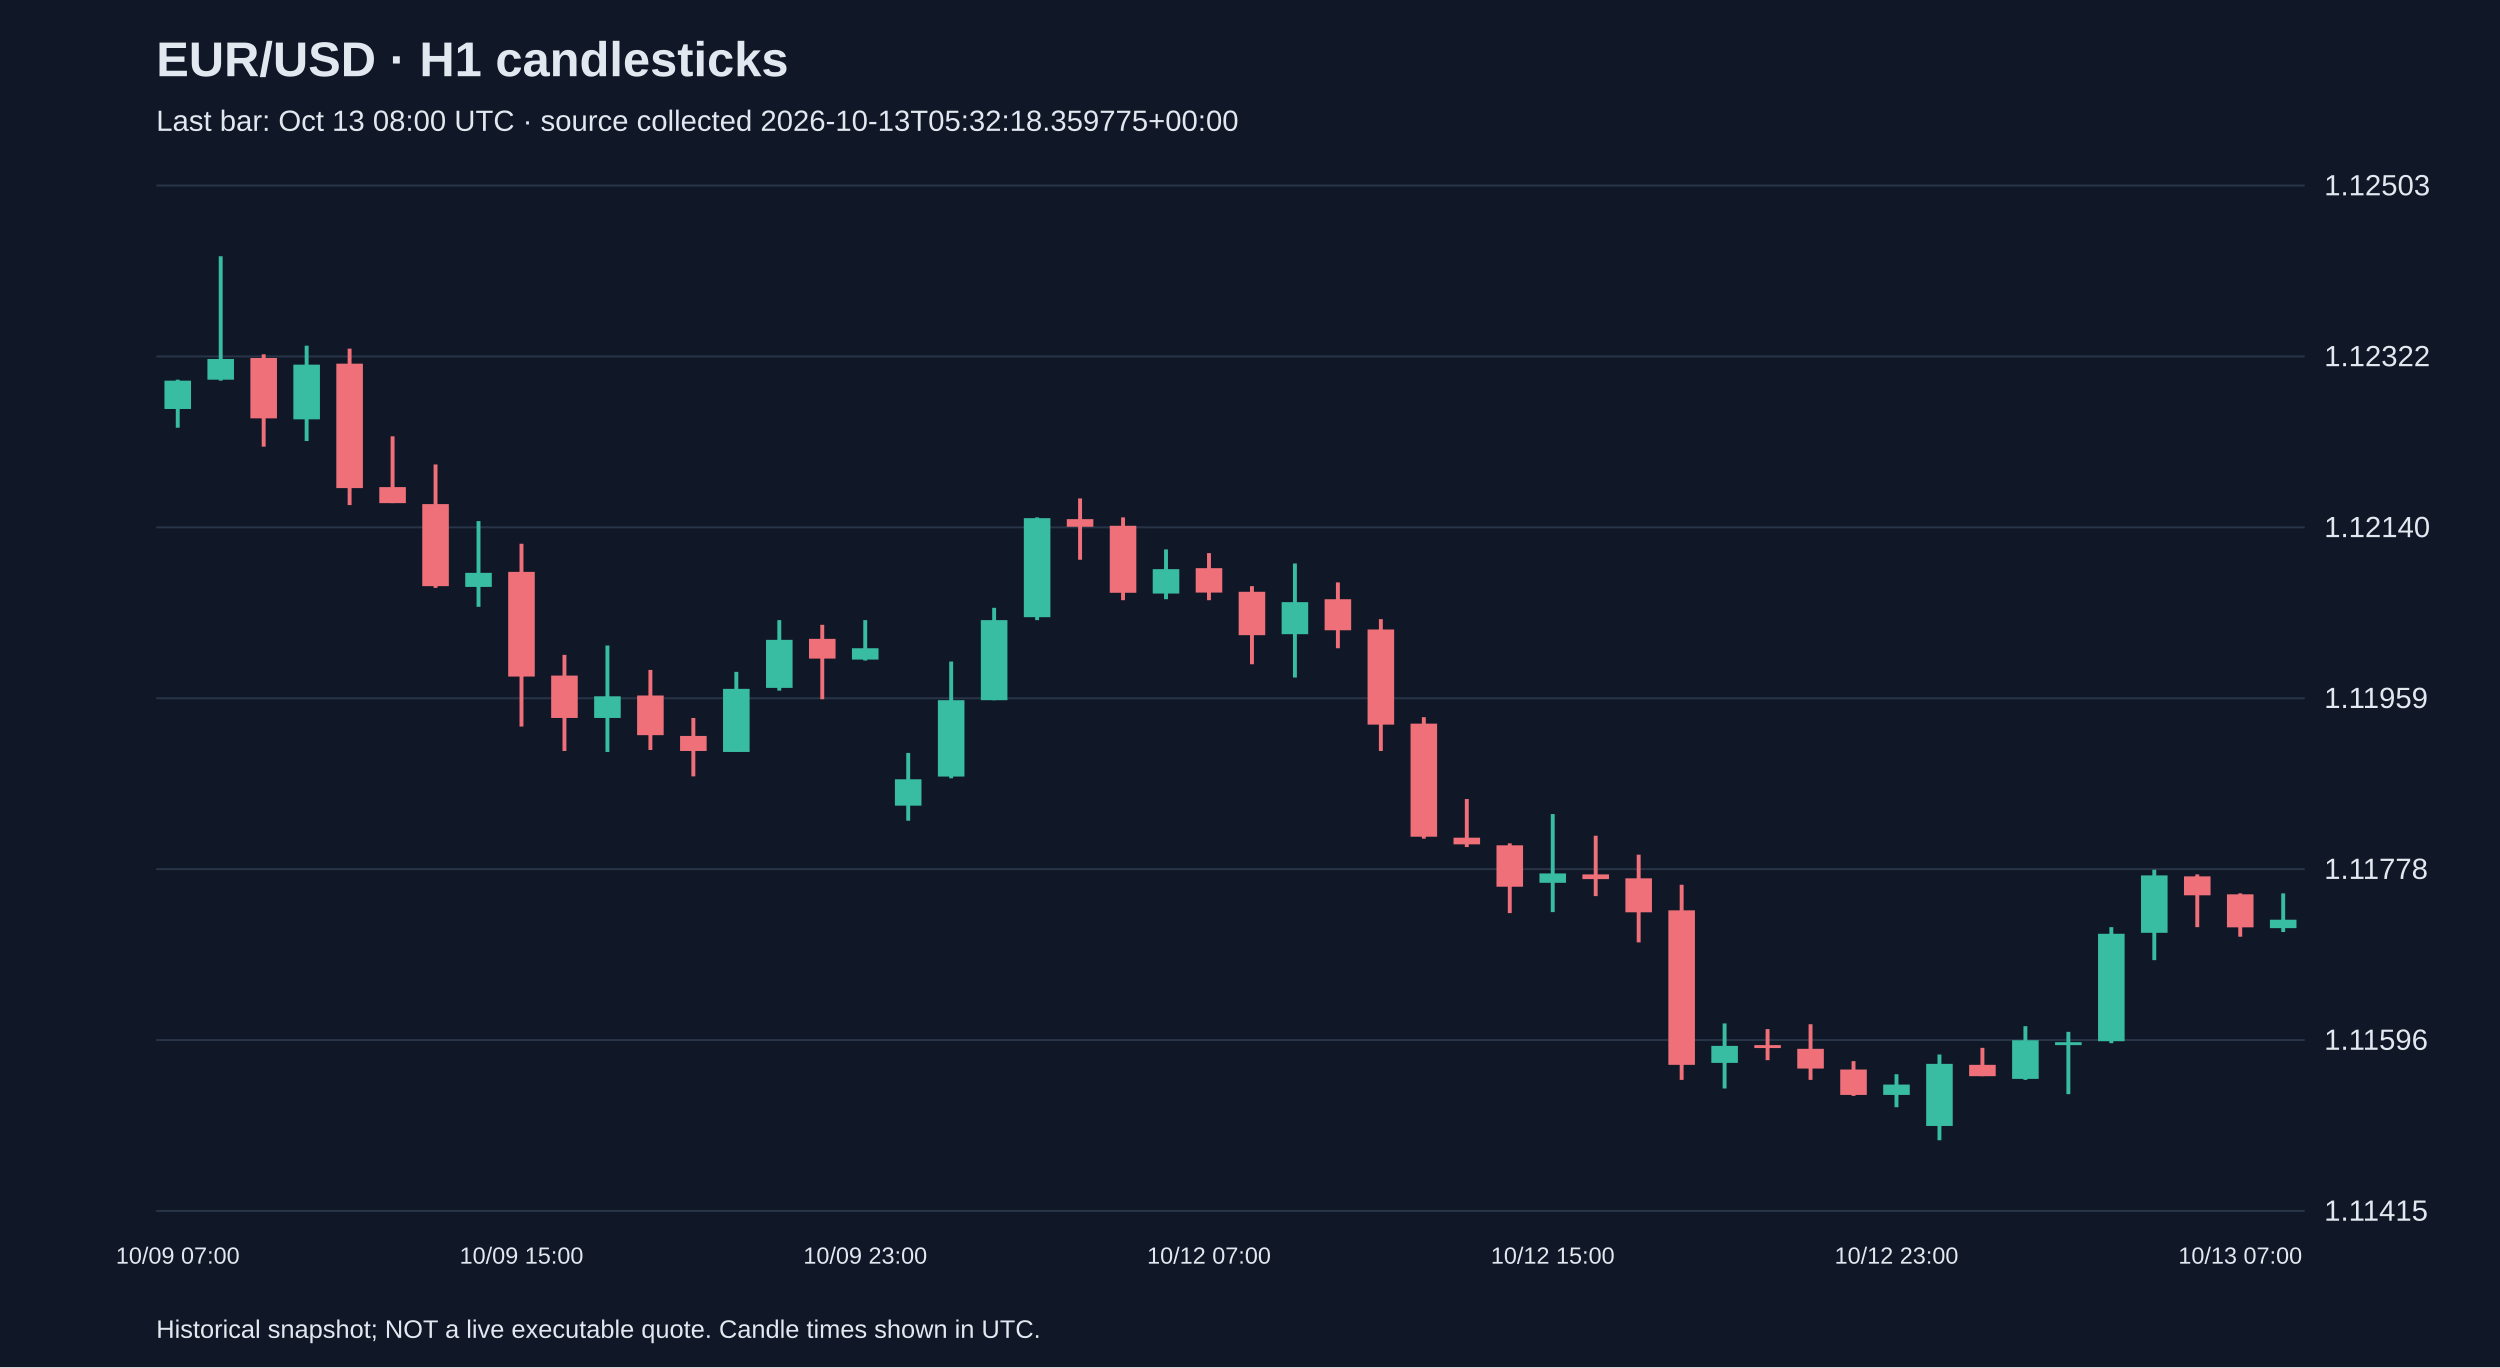
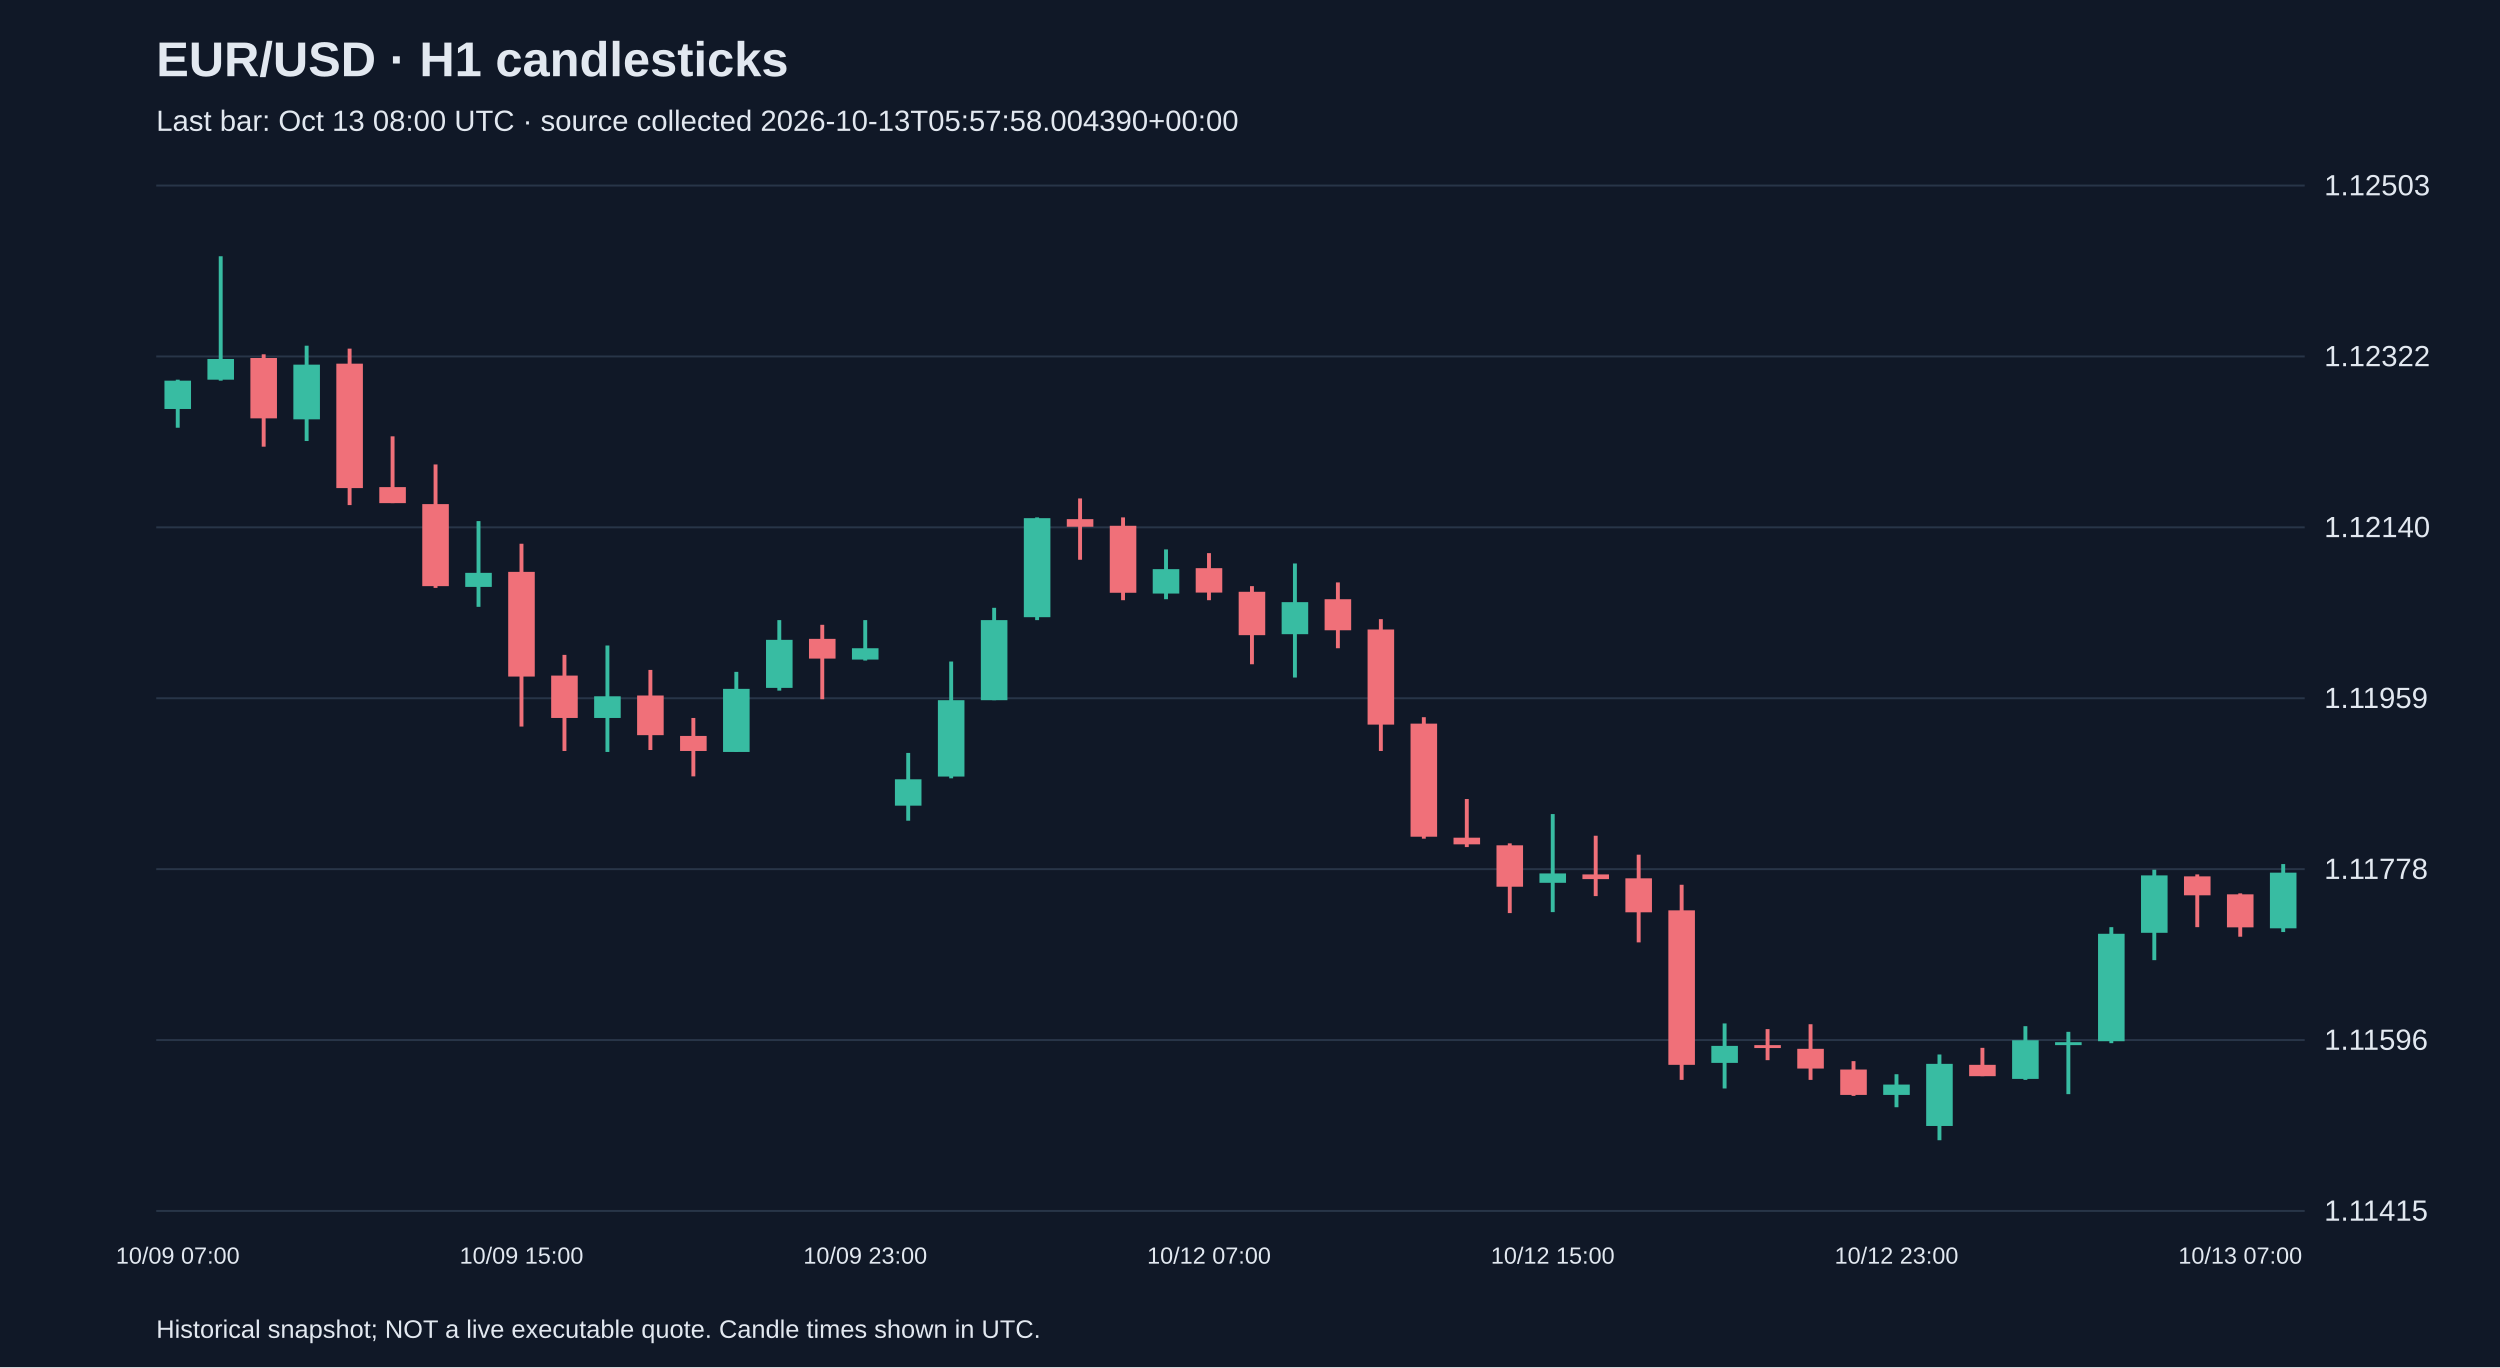
<svg xmlns="http://www.w3.org/2000/svg" viewBox="0 0 1280 700">
  <rect width="100%" height="100%" fill="#101827" />
  <style>text{font-family:Arial,sans-serif;fill:#e2e8f0}</style>
  <text x="80" y="39" font-size="25" font-weight="bold">EUR/USD · H1 candlesticks</text>
-   <text x="80" y="67" font-size="15" fill="#a6b1c5">Last bar: Oct 13 08:00 UTC · source collected 2026-10-13T05:32:18.359775+00:00</text>
+   <text x="80" y="67" font-size="15" fill="#a6b1c5">Last bar: Oct 13 08:00 UTC · source collected 2026-10-13T05:57:58.004390+00:00</text>
  <line x1="80" y1="620.0" x2="1180" y2="620.0" stroke="#283548" />
  <text x="1190" y="625.0" font-size="15">1.11415</text>
  <line x1="80" y1="532.5" x2="1180" y2="532.5" stroke="#283548" />
  <text x="1190" y="537.5" font-size="15">1.11596</text>
  <line x1="80" y1="445.0" x2="1180" y2="445.0" stroke="#283548" />
  <text x="1190" y="450.0" font-size="15">1.11778</text>
  <line x1="80" y1="357.5" x2="1180" y2="357.5" stroke="#283548" />
  <text x="1190" y="362.5" font-size="15">1.11959</text>
  <line x1="80" y1="270.0" x2="1180" y2="270.0" stroke="#283548" />
  <text x="1190" y="275.0" font-size="15">1.12140</text>
  <line x1="80" y1="182.5" x2="1180" y2="182.5" stroke="#283548" />
  <text x="1190" y="187.5" font-size="15">1.12322</text>
  <line x1="80" y1="95.0" x2="1180" y2="95.0" stroke="#283548" />
  <text x="1190" y="100.0" font-size="15">1.12503</text>
  <line x1="91.0" y1="194.4" x2="91.0" y2="219.0" stroke="#38bca2" stroke-width="2" />
  <rect x="84.2" y="194.9" width="13.6" height="14.5" fill="#38bca2" />
  <text x="91.0" y="647" text-anchor="middle" font-size="12">10/09 07:00</text>
  <line x1="113.0" y1="131.2" x2="113.0" y2="194.9" stroke="#38bca2" stroke-width="2" />
  <rect x="106.2" y="183.8" width="13.6" height="10.6" fill="#38bca2" />
  <line x1="135.0" y1="181.4" x2="135.0" y2="228.7" stroke="#f07079" stroke-width="2" />
  <rect x="128.2" y="183.3" width="13.6" height="30.9" fill="#f07079" />
  <line x1="157.0" y1="177.0" x2="157.0" y2="225.8" stroke="#38bca2" stroke-width="2" />
  <rect x="150.2" y="186.7" width="13.6" height="28.0" fill="#38bca2" />
  <line x1="179.0" y1="178.5" x2="179.0" y2="258.6" stroke="#f07079" stroke-width="2" />
  <rect x="172.2" y="186.2" width="13.6" height="63.7" fill="#f07079" />
  <line x1="201.0" y1="223.4" x2="201.0" y2="257.6" stroke="#f07079" stroke-width="2" />
  <rect x="194.2" y="249.4" width="13.6" height="8.2" fill="#f07079" />
  <line x1="223.0" y1="237.8" x2="223.0" y2="301.0" stroke="#f07079" stroke-width="2" />
  <rect x="216.2" y="258.1" width="13.6" height="42.0" fill="#f07079" />
  <line x1="245.0" y1="266.8" x2="245.0" y2="310.7" stroke="#38bca2" stroke-width="2" />
  <rect x="238.2" y="293.3" width="13.6" height="7.2" fill="#38bca2" />
  <line x1="267.0" y1="278.4" x2="267.0" y2="372.0" stroke="#f07079" stroke-width="2" />
  <rect x="260.2" y="292.8" width="13.6" height="53.6" fill="#f07079" />
  <text x="267.0" y="647" text-anchor="middle" font-size="12">10/09 15:00</text>
  <line x1="289.0" y1="335.3" x2="289.0" y2="384.5" stroke="#f07079" stroke-width="2" />
  <rect x="282.2" y="345.9" width="13.6" height="21.7" fill="#f07079" />
  <line x1="311.0" y1="330.5" x2="311.0" y2="385.0" stroke="#38bca2" stroke-width="2" />
  <rect x="304.2" y="356.5" width="13.6" height="11.1" fill="#38bca2" />
  <line x1="333.0" y1="343.0" x2="333.0" y2="384.0" stroke="#f07079" stroke-width="2" />
  <rect x="326.2" y="356.1" width="13.6" height="20.3" fill="#f07079" />
  <line x1="355.0" y1="367.6" x2="355.0" y2="397.5" stroke="#f07079" stroke-width="2" />
  <rect x="348.2" y="376.8" width="13.6" height="7.7" fill="#f07079" />
  <line x1="377.0" y1="344.0" x2="377.0" y2="385.0" stroke="#38bca2" stroke-width="2" />
  <rect x="370.2" y="352.7" width="13.6" height="32.3" fill="#38bca2" />
  <line x1="399.0" y1="317.5" x2="399.0" y2="353.6" stroke="#38bca2" stroke-width="2" />
  <rect x="392.2" y="327.6" width="13.6" height="24.6" fill="#38bca2" />
  <line x1="421.0" y1="319.9" x2="421.0" y2="358.0" stroke="#f07079" stroke-width="2" />
  <rect x="414.2" y="327.1" width="13.6" height="10.1" fill="#f07079" />
  <line x1="443.0" y1="317.5" x2="443.0" y2="338.2" stroke="#38bca2" stroke-width="2" />
  <rect x="436.2" y="331.9" width="13.6" height="5.8" fill="#38bca2" />
  <text x="443.0" y="647" text-anchor="middle" font-size="12">10/09 23:00</text>
  <line x1="465.0" y1="385.5" x2="465.0" y2="420.2" stroke="#38bca2" stroke-width="2" />
  <rect x="458.2" y="399.0" width="13.6" height="13.5" fill="#38bca2" />
  <line x1="487.0" y1="338.7" x2="487.0" y2="398.5" stroke="#38bca2" stroke-width="2" />
  <rect x="480.2" y="358.5" width="13.6" height="39.1" fill="#38bca2" />
  <line x1="509.0" y1="311.2" x2="509.0" y2="358.5" stroke="#38bca2" stroke-width="2" />
  <rect x="502.2" y="317.5" width="13.6" height="41.0" fill="#38bca2" />
  <line x1="531.0" y1="264.9" x2="531.0" y2="317.5" stroke="#38bca2" stroke-width="2" />
  <rect x="524.2" y="265.3" width="13.6" height="50.7" fill="#38bca2" />
  <line x1="553.0" y1="255.2" x2="553.0" y2="286.6" stroke="#f07079" stroke-width="2" />
  <rect x="546.2" y="265.8" width="13.6" height="3.9" fill="#f07079" />
  <line x1="575.0" y1="264.9" x2="575.0" y2="307.3" stroke="#f07079" stroke-width="2" />
  <rect x="568.2" y="269.2" width="13.6" height="34.3" fill="#f07079" />
  <line x1="597.0" y1="281.3" x2="597.0" y2="306.8" stroke="#38bca2" stroke-width="2" />
  <rect x="590.2" y="291.4" width="13.6" height="12.5" fill="#38bca2" />
  <line x1="619.0" y1="283.2" x2="619.0" y2="307.3" stroke="#f07079" stroke-width="2" />
  <rect x="612.2" y="290.9" width="13.6" height="12.5" fill="#f07079" />
  <text x="619.0" y="647" text-anchor="middle" font-size="12">10/12 07:00</text>
  <line x1="641.0" y1="300.1" x2="641.0" y2="340.1" stroke="#f07079" stroke-width="2" />
  <rect x="634.2" y="303.0" width="13.6" height="22.2" fill="#f07079" />
  <line x1="663.0" y1="288.5" x2="663.0" y2="346.9" stroke="#38bca2" stroke-width="2" />
  <rect x="656.2" y="308.3" width="13.6" height="16.4" fill="#38bca2" />
  <line x1="685.0" y1="298.2" x2="685.0" y2="331.9" stroke="#f07079" stroke-width="2" />
  <rect x="678.2" y="306.8" width="13.6" height="15.9" fill="#f07079" />
  <line x1="707.0" y1="317.0" x2="707.0" y2="384.5" stroke="#f07079" stroke-width="2" />
  <rect x="700.2" y="322.3" width="13.6" height="48.7" fill="#f07079" />
  <line x1="729.0" y1="367.2" x2="729.0" y2="429.4" stroke="#f07079" stroke-width="2" />
  <rect x="722.2" y="370.5" width="13.6" height="57.9" fill="#f07079" />
  <line x1="751.0" y1="409.1" x2="751.0" y2="433.7" stroke="#f07079" stroke-width="2" />
  <rect x="744.2" y="428.9" width="13.6" height="3.4" fill="#f07079" />
  <line x1="773.0" y1="431.8" x2="773.0" y2="467.5" stroke="#f07079" stroke-width="2" />
  <rect x="766.2" y="432.8" width="13.6" height="21.2" fill="#f07079" />
  <line x1="795.0" y1="416.8" x2="795.0" y2="467.0" stroke="#38bca2" stroke-width="2" />
  <rect x="788.2" y="447.2" width="13.6" height="4.8" fill="#38bca2" />
  <text x="795.0" y="647" text-anchor="middle" font-size="12">10/12 15:00</text>
  <line x1="817.0" y1="427.9" x2="817.0" y2="458.8" stroke="#f07079" stroke-width="2" />
  <rect x="810.2" y="447.7" width="13.6" height="2.4" fill="#f07079" />
  <line x1="839.0" y1="437.6" x2="839.0" y2="482.5" stroke="#f07079" stroke-width="2" />
  <rect x="832.2" y="449.7" width="13.6" height="17.4" fill="#f07079" />
  <line x1="861.0" y1="453.0" x2="861.0" y2="552.9" stroke="#f07079" stroke-width="2" />
  <rect x="854.2" y="466.1" width="13.6" height="79.1" fill="#f07079" />
  <line x1="883.0" y1="524.0" x2="883.0" y2="557.3" stroke="#38bca2" stroke-width="2" />
  <rect x="876.2" y="535.5" width="13.6" height="8.7" fill="#38bca2" />
  <line x1="905.0" y1="526.9" x2="905.0" y2="542.8" stroke="#f07079" stroke-width="2" />
  <rect x="898.2" y="535.1" width="13.6" height="1.5" fill="#f07079" />
  <line x1="927.0" y1="524.4" x2="927.0" y2="552.9" stroke="#f07079" stroke-width="2" />
  <rect x="920.2" y="537.0" width="13.6" height="10.1" fill="#f07079" />
  <line x1="949.0" y1="543.3" x2="949.0" y2="561.1" stroke="#f07079" stroke-width="2" />
  <rect x="942.2" y="547.6" width="13.6" height="13.0" fill="#f07079" />
  <line x1="971.0" y1="550.0" x2="971.0" y2="566.9" stroke="#38bca2" stroke-width="2" />
  <rect x="964.2" y="555.3" width="13.6" height="5.3" fill="#38bca2" />
  <text x="971.0" y="647" text-anchor="middle" font-size="12">10/12 23:00</text>
  <line x1="993.0" y1="539.9" x2="993.0" y2="583.8" stroke="#38bca2" stroke-width="2" />
  <rect x="986.2" y="544.7" width="13.6" height="31.8" fill="#38bca2" />
  <line x1="1015.0" y1="536.5" x2="1015.0" y2="551.0" stroke="#f07079" stroke-width="2" />
  <rect x="1008.2" y="545.2" width="13.6" height="5.8" fill="#f07079" />
  <line x1="1037.0" y1="525.4" x2="1037.0" y2="552.9" stroke="#38bca2" stroke-width="2" />
  <rect x="1030.2" y="532.6" width="13.6" height="19.8" fill="#38bca2" />
  <line x1="1059.0" y1="528.3" x2="1059.0" y2="560.2" stroke="#38bca2" stroke-width="2" />
  <rect x="1052.2" y="533.6" width="13.6" height="1.5" fill="#38bca2" />
  <line x1="1081.0" y1="474.7" x2="1081.0" y2="534.1" stroke="#38bca2" stroke-width="2" />
  <rect x="1074.2" y="478.1" width="13.6" height="55.0" fill="#38bca2" />
  <line x1="1103.0" y1="445.3" x2="1103.0" y2="491.6" stroke="#38bca2" stroke-width="2" />
  <rect x="1096.2" y="448.2" width="13.6" height="29.4" fill="#38bca2" />
  <line x1="1125.0" y1="447.7" x2="1125.0" y2="474.7" stroke="#f07079" stroke-width="2" />
  <rect x="1118.2" y="448.7" width="13.6" height="9.7" fill="#f07079" />
  <line x1="1147.0" y1="457.4" x2="1147.0" y2="479.6" stroke="#f07079" stroke-width="2" />
  <rect x="1140.2" y="457.9" width="13.6" height="16.9" fill="#f07079" />
  <text x="1147.0" y="647" text-anchor="middle" font-size="12">10/13 07:00</text>
-   <line x1="1169.0" y1="457.4" x2="1169.0" y2="477.2" stroke="#38bca2" stroke-width="2" />
-   <rect x="1162.2" y="470.9" width="13.6" height="4.3" fill="#38bca2" />
+   <line x1="1169.0" y1="442.4" x2="1169.0" y2="477.2" stroke="#38bca2" stroke-width="2" />
+   <rect x="1162.2" y="446.8" width="13.6" height="28.5" fill="#38bca2" />
  <text x="80" y="685" font-size="13">Historical snapshot; NOT a live executable quote. Candle times shown in UTC.</text>
</svg>
